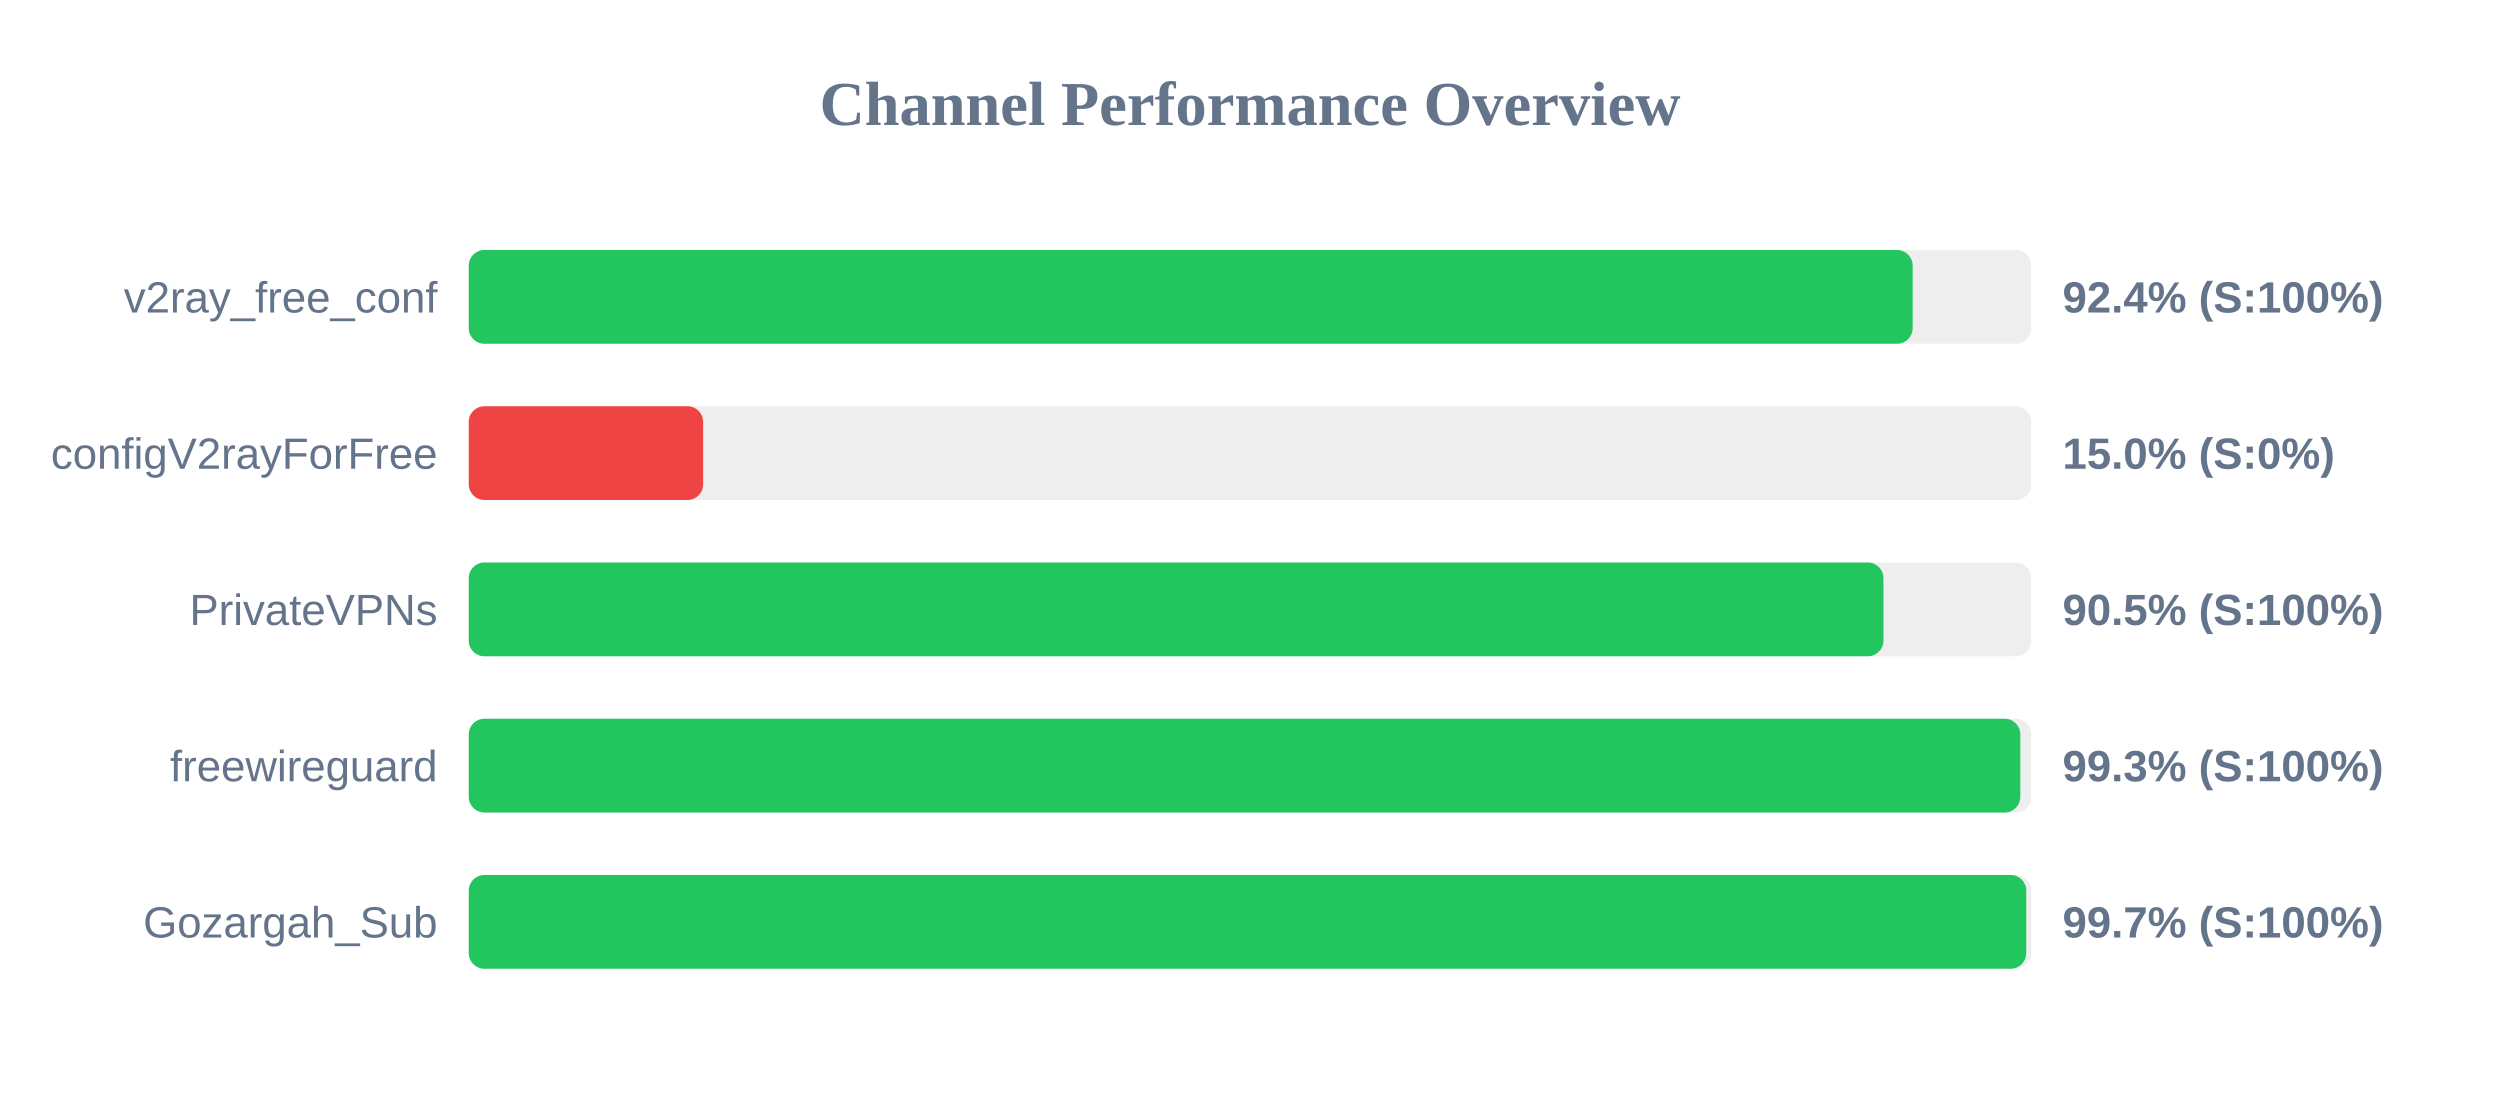
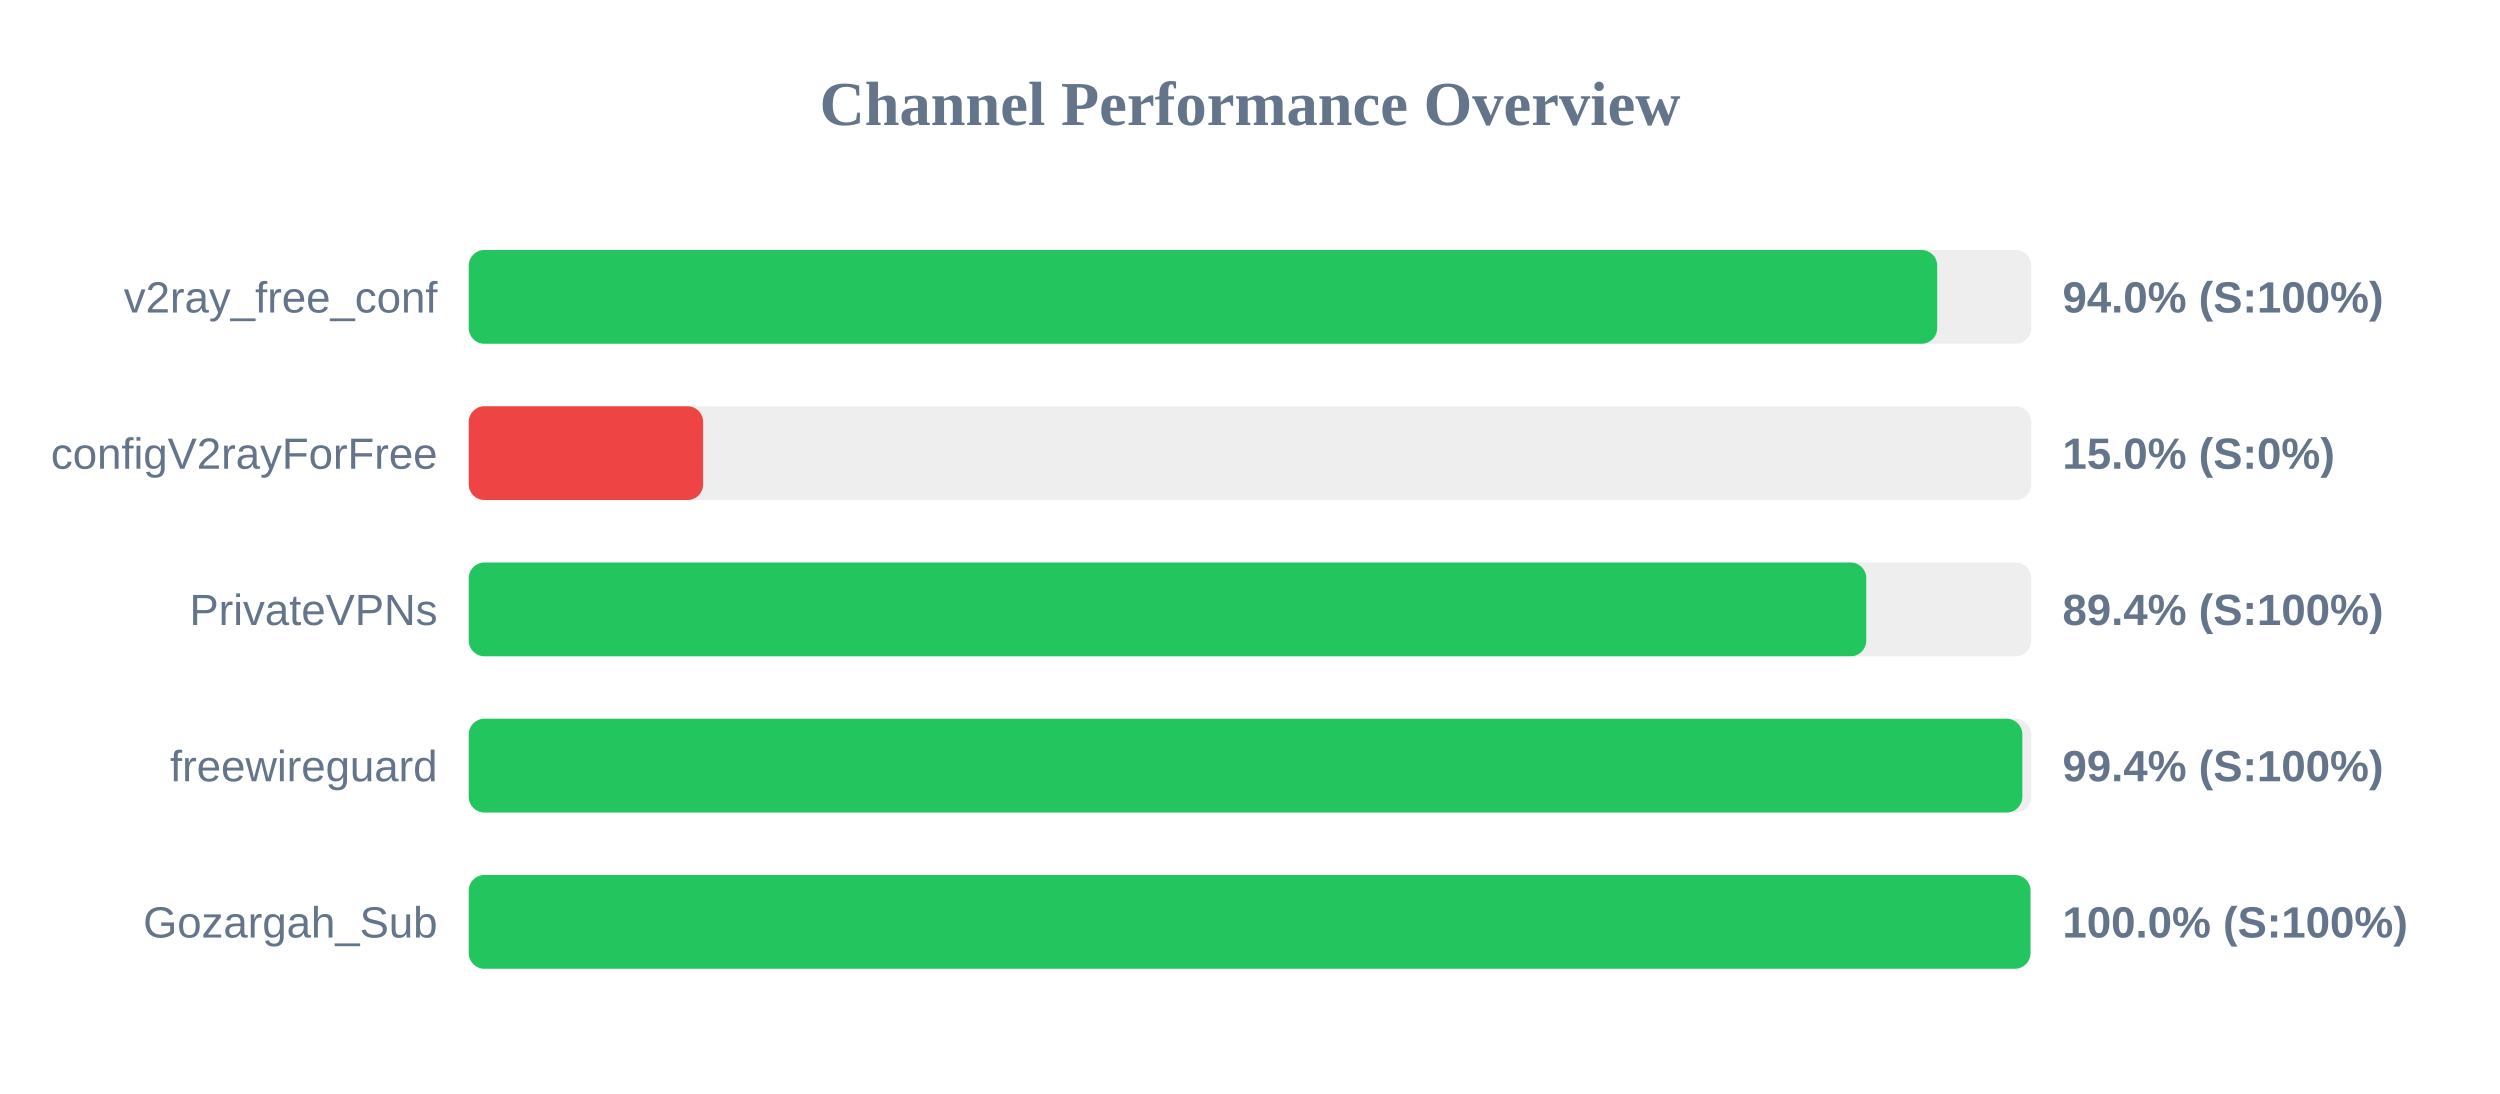
<svg xmlns="http://www.w3.org/2000/svg" width="800" height="350" version="1.1">
  <style>
        .row { font: 14px Arial; fill: #64748b; }
        .score { font: bold 14px Arial; fill: #64748b; }
    </style>
  <text x="400" y="40" text-anchor="middle" font-size="20px" font-weight="bold" fill="#64748b">Channel Performance Overview</text>
  <rect x="150" y="80" width="500" height="30" fill="#eee" rx="5" />
-   <rect x="150" y="80" width="462.05" height="30" fill="#22c55e" rx="5" />
+   <rect x="150" y="80" width="469.9" height="30" fill="#22c55e" rx="5" />
  <text x="140" y="100" text-anchor="end" class="row">v2ray_free_conf</text>
-   <text x="660" y="100" text-anchor="start" class="score">92.4% (S:100%)</text>
+   <text x="660" y="100" text-anchor="start" class="score">94.0% (S:100%)</text>
  <rect x="150" y="130" width="500" height="30" fill="#eee" rx="5" />
  <rect x="150" y="130" width="75.0" height="30" fill="#ef4444" rx="5" />
  <text x="140" y="150" text-anchor="end" class="row">configV2rayForFree</text>
  <text x="660" y="150" text-anchor="start" class="score">15.0% (S:0%)</text>
  <rect x="150" y="180" width="500" height="30" fill="#eee" rx="5" />
-   <rect x="150" y="180" width="452.7" height="30" fill="#22c55e" rx="5" />
+   <rect x="150" y="180" width="447.2" height="30" fill="#22c55e" rx="5" />
  <text x="140" y="200" text-anchor="end" class="row">PrivateVPNs</text>
-   <text x="660" y="200" text-anchor="start" class="score">90.5% (S:100%)</text>
+   <text x="660" y="200" text-anchor="start" class="score">89.4% (S:100%)</text>
  <rect x="150" y="230" width="500" height="30" fill="#eee" rx="5" />
-   <rect x="150" y="230" width="496.5" height="30" fill="#22c55e" rx="5" />
+   <rect x="150" y="230" width="497.15" height="30" fill="#22c55e" rx="5" />
  <text x="140" y="250" text-anchor="end" class="row">freewireguard</text>
-   <text x="660" y="250" text-anchor="start" class="score">99.3% (S:100%)</text>
+   <text x="660" y="250" text-anchor="start" class="score">99.4% (S:100%)</text>
  <rect x="150" y="280" width="500" height="30" fill="#eee" rx="5" />
-   <rect x="150" y="280" width="498.4" height="30" fill="#22c55e" rx="5" />
+   <rect x="150" y="280" width="499.75" height="30" fill="#22c55e" rx="5" />
  <text x="140" y="300" text-anchor="end" class="row">Gozargah_Sub</text>
-   <text x="660" y="300" text-anchor="start" class="score">99.7% (S:100%)</text>
+   <text x="660" y="300" text-anchor="start" class="score">100.0% (S:100%)</text>
</svg>
